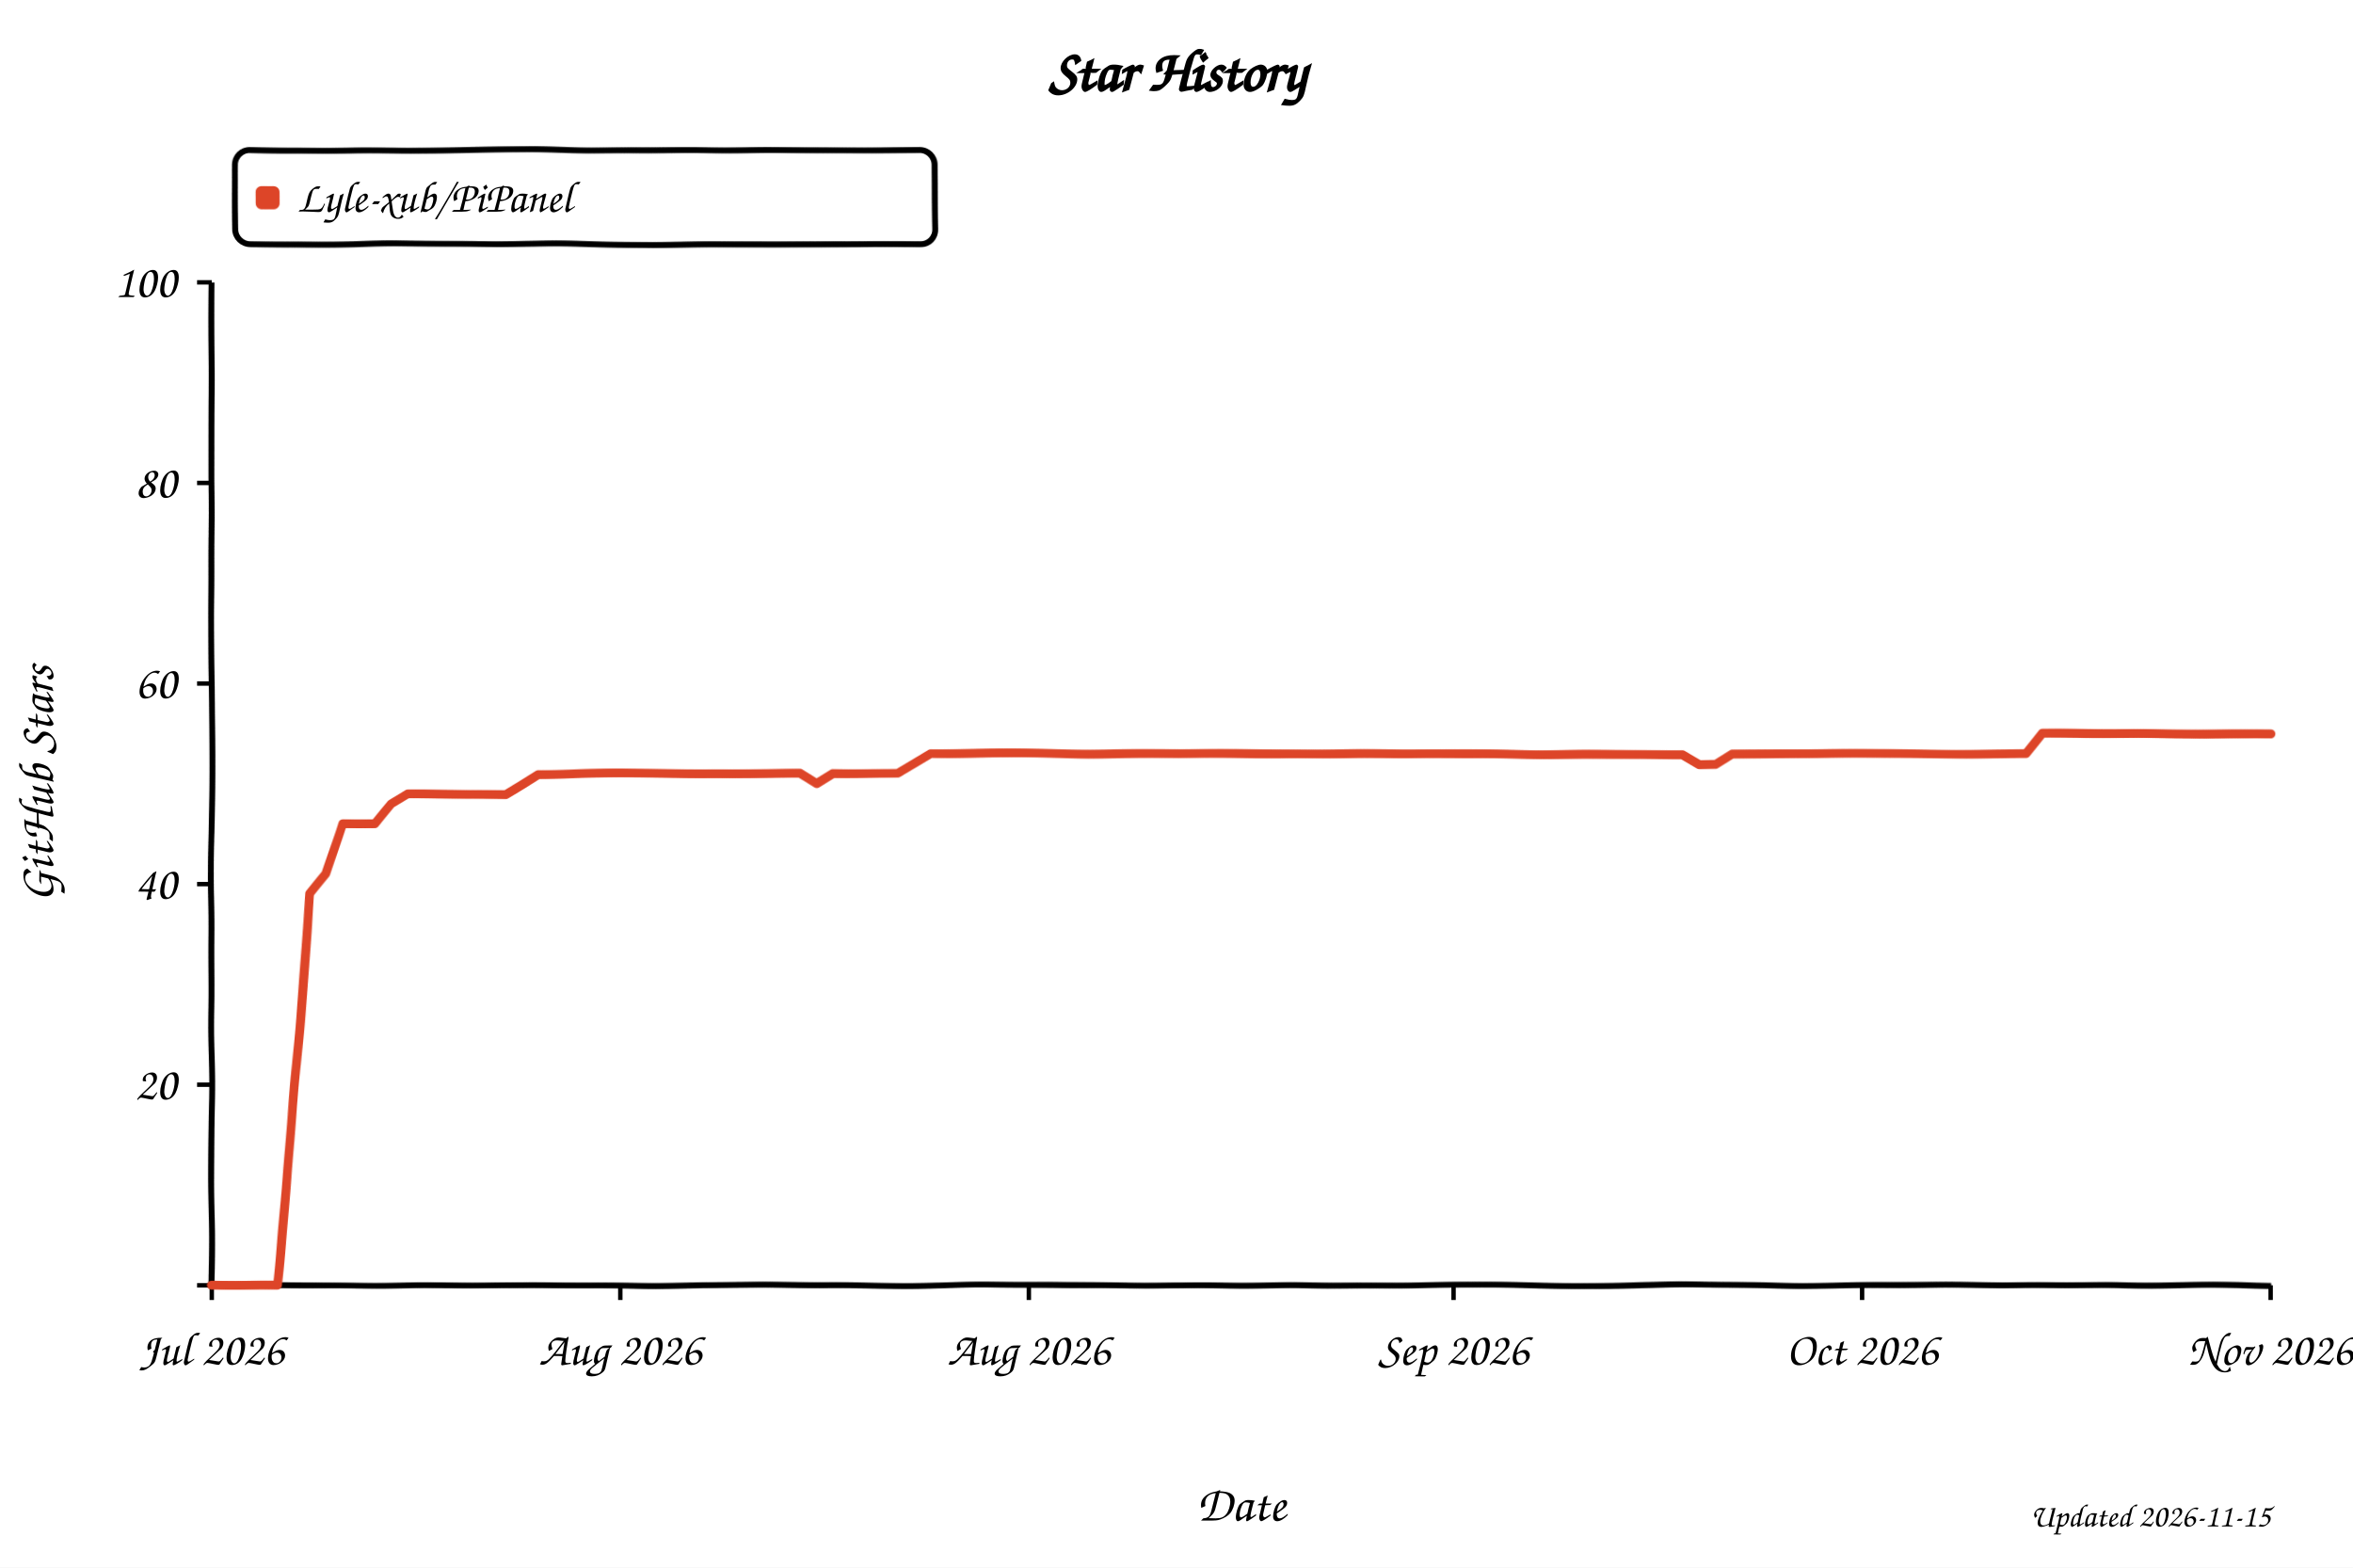
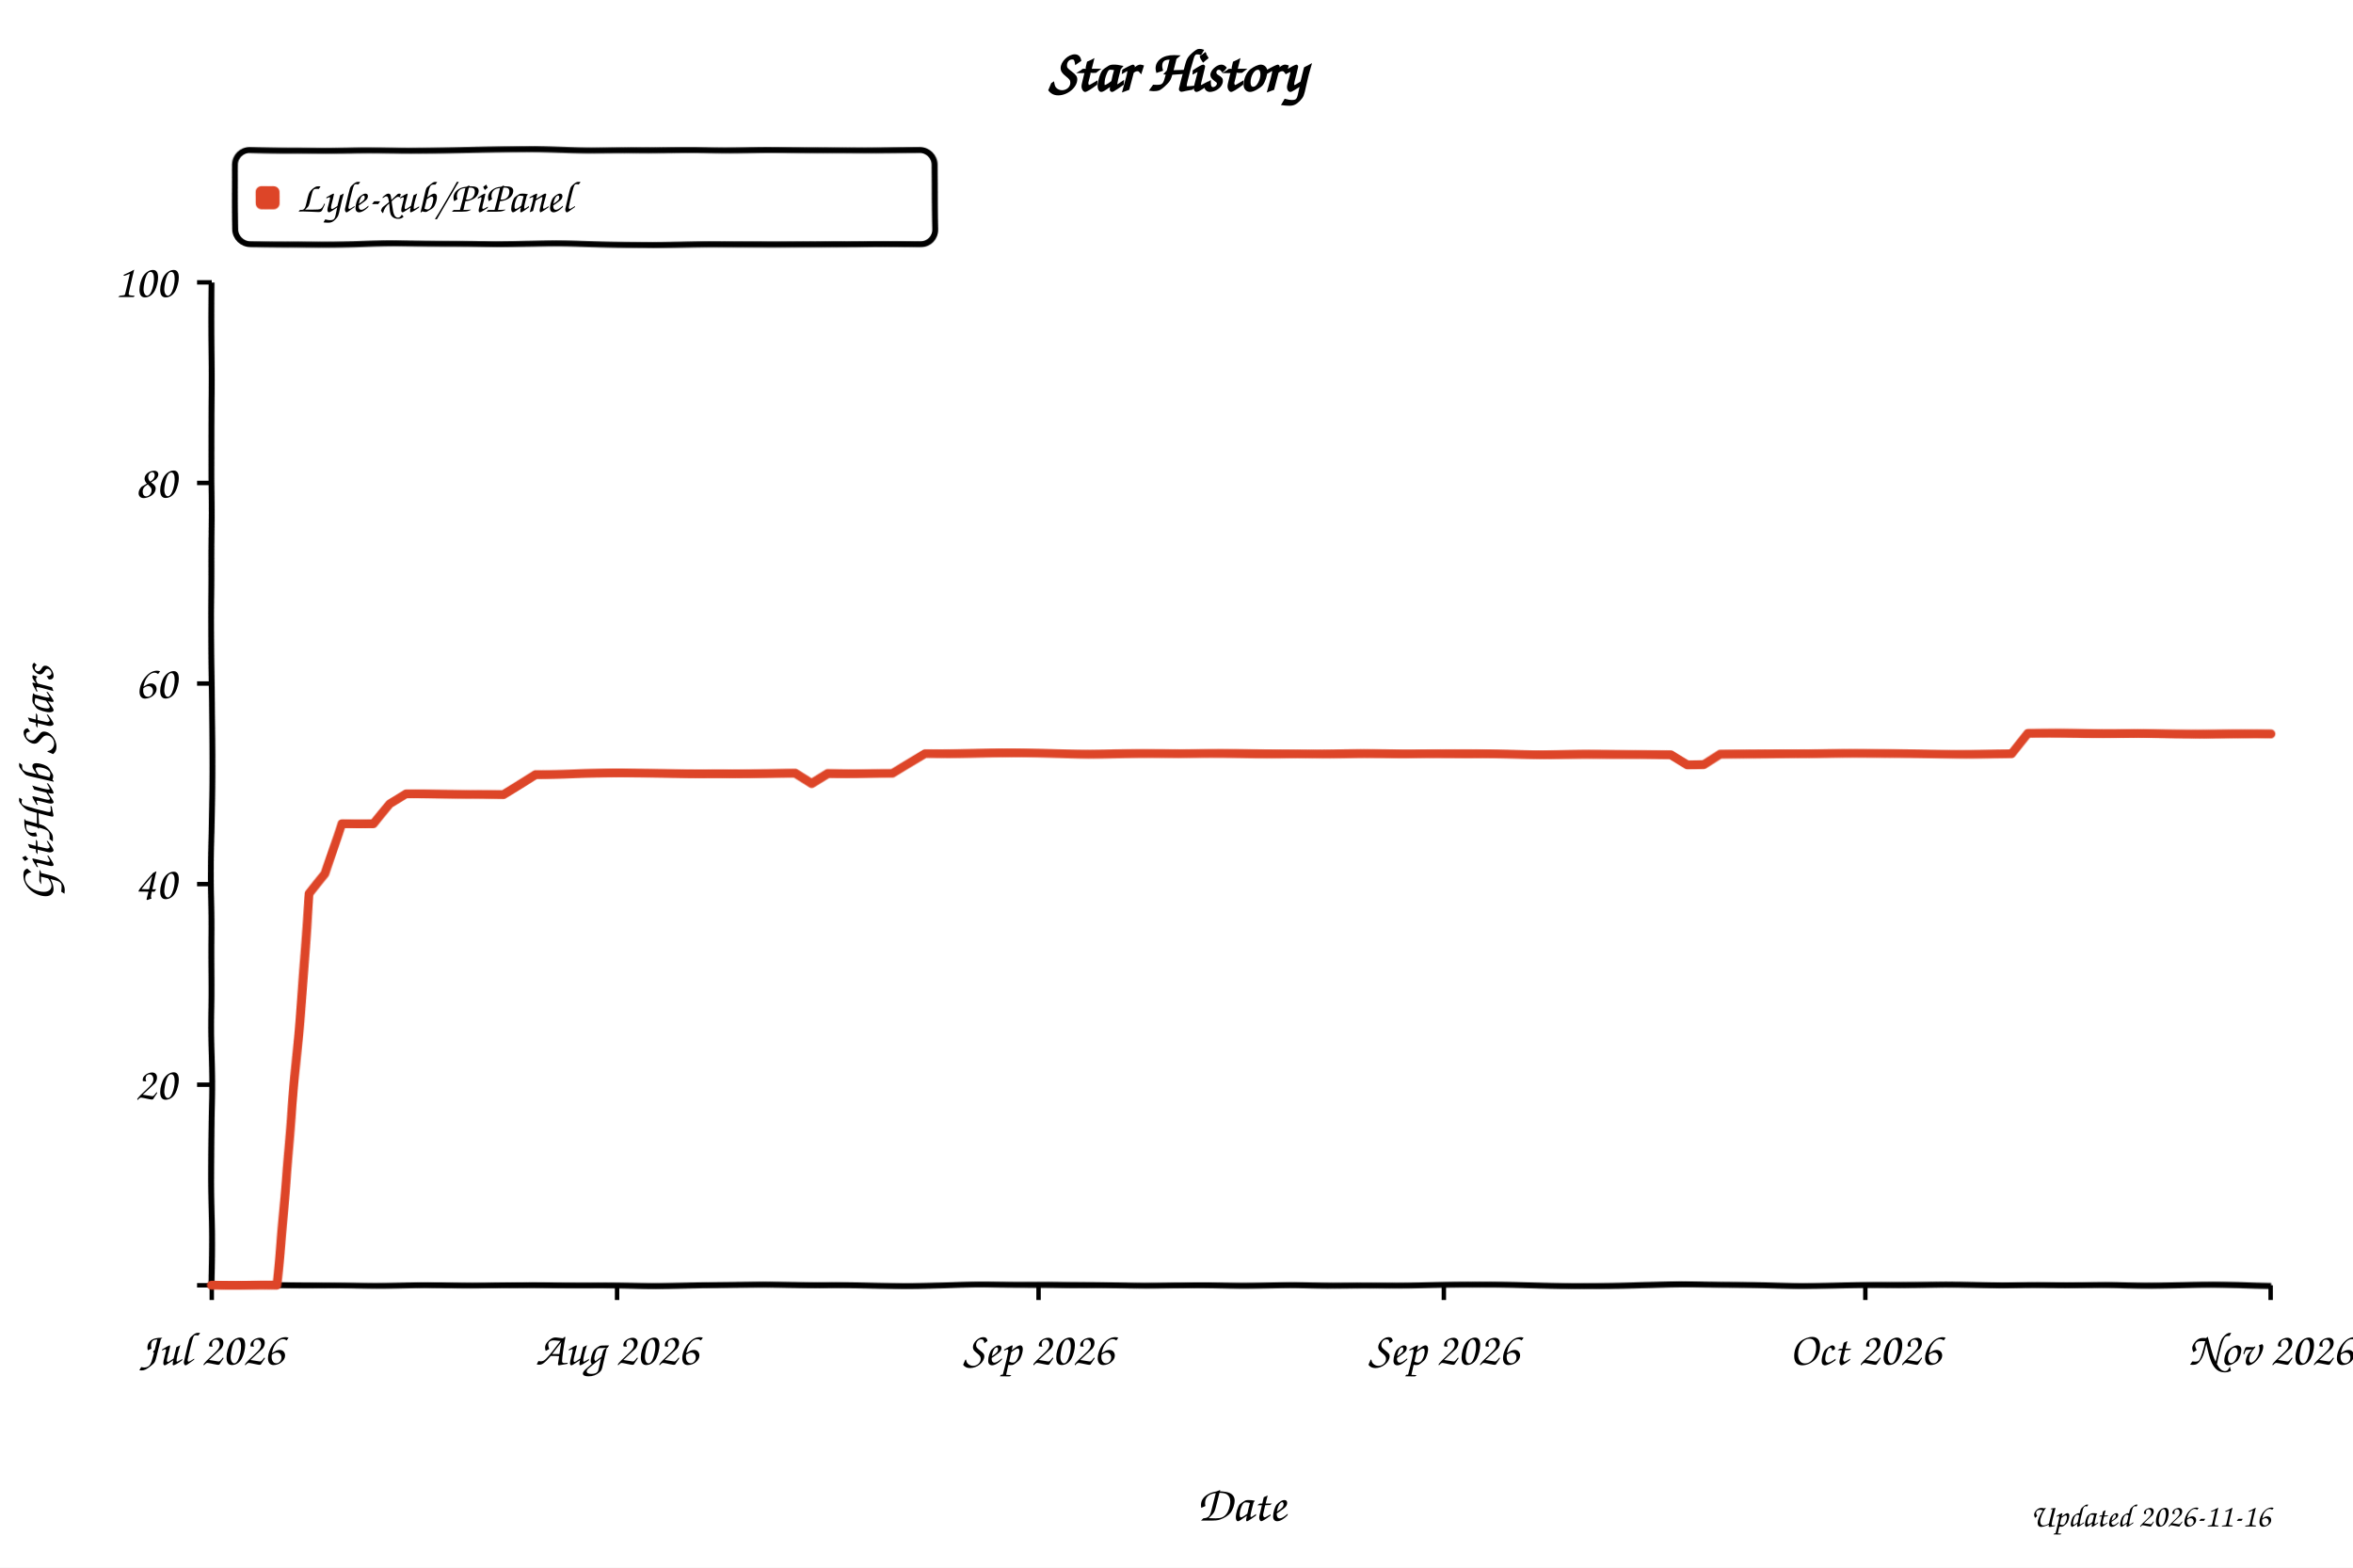
<svg xmlns="http://www.w3.org/2000/svg" width="800" height="533" viewBox="0 0 800 533" role="img" aria-labelledby="title desc" style="background:#fff">
  <defs>
    <filter id="xkcdify" x="-4%" y="-4%" width="108%" height="108%">
      <feTurbulence type="fractalNoise" baseFrequency="0.025" numOctaves="2" seed="11" result="noise" />
      <feDisplacementMap in="SourceGraphic" in2="noise" scale="1.2" xChannelSelector="R" yChannelSelector="G" />
    </filter>
  </defs>
  <style>
    text { font-family: "Comic Sans MS", "Bradley Hand", "Segoe Print", cursive; fill: #000; }
    .axis-line { fill: none; stroke: #000; stroke-width: 2; }
    .tick-mark { stroke: #000; stroke-width: 1.5; }
    .tick-label { font-size: 16px; }
    .axis-title { font-size: 17px; }
  </style>
  <rect width="800" height="533" fill="#fff" />
  <text x="50%" y="31" text-anchor="middle" font-size="20" font-weight="700">Star History</text>
  <rect x="80" y="51" width="238" height="32" rx="5" fill="#fff" fill-opacity="0.9" stroke="#000" stroke-width="2" filter="url(#xkcdify)" />
  <rect x="87" y="63" width="8" height="8" rx="2" fill="#dd4528" filter="url(#xkcdify)" />
  <text x="101" y="72" font-size="15">Lyle-xub/PiPanel</text>
  <path d="M 72 96 L 72 437 L 772 437" class="axis-line" filter="url(#xkcdify)" />
  <line x1="67" y1="437.0" x2="72" y2="437.0" class="tick-mark" />
  <text x="60" y="442.0" text-anchor="end" class="tick-label" />
  <line x1="67" y1="368.8" x2="72" y2="368.8" class="tick-mark" />
  <text x="60" y="373.8" text-anchor="end" class="tick-label">20</text>
  <line x1="67" y1="300.6" x2="72" y2="300.6" class="tick-mark" />
  <text x="60" y="305.6" text-anchor="end" class="tick-label">40</text>
  <line x1="67" y1="232.4" x2="72" y2="232.4" class="tick-mark" />
  <text x="60" y="237.4" text-anchor="end" class="tick-label">60</text>
  <line x1="67" y1="164.2" x2="72" y2="164.2" class="tick-mark" />
  <text x="60" y="169.2" text-anchor="end" class="tick-label">80</text>
  <line x1="67" y1="96.0" x2="72" y2="96.0" class="tick-mark" />
  <text x="60" y="101.0" text-anchor="end" class="tick-label">100</text>
  <line x1="72.0" y1="437" x2="72.0" y2="442" class="tick-mark" />
  <text x="72.0" y="464" text-anchor="middle" class="tick-label">Jul 2026</text>
-   <line x1="210.9" y1="437" x2="210.9" y2="442" class="tick-mark" />
-   <text x="210.9" y="464" text-anchor="middle" class="tick-label">Aug 2026</text>
-   <line x1="349.8" y1="437" x2="349.8" y2="442" class="tick-mark" />
-   <text x="349.8" y="464" text-anchor="middle" class="tick-label">Aug 2026</text>
-   <line x1="494.2" y1="437" x2="494.2" y2="442" class="tick-mark" />
-   <text x="494.2" y="464" text-anchor="middle" class="tick-label">Sep 2026</text>
-   <line x1="633.1" y1="437" x2="633.1" y2="442" class="tick-mark" />
-   <text x="633.1" y="464" text-anchor="middle" class="tick-label">Oct 2026</text>
+   <line x1="209.8" y1="437" x2="209.8" y2="442" class="tick-mark" />
+   <text x="209.8" y="464" text-anchor="middle" class="tick-label">Aug 2026</text>
+   <line x1="353.1" y1="437" x2="353.1" y2="442" class="tick-mark" />
+   <text x="353.1" y="464" text-anchor="middle" class="tick-label">Sep 2026</text>
+   <line x1="490.9" y1="437" x2="490.9" y2="442" class="tick-mark" />
+   <text x="490.9" y="464" text-anchor="middle" class="tick-label">Sep 2026</text>
+   <line x1="634.2" y1="437" x2="634.2" y2="442" class="tick-mark" />
+   <text x="634.2" y="464" text-anchor="middle" class="tick-label">Oct 2026</text>
  <line x1="772.0" y1="437" x2="772.0" y2="442" class="tick-mark" />
  <text x="772.0" y="464" text-anchor="middle" class="tick-label">Nov 2026</text>
-   <path d="M 72.0 437.0 L 83.1 437.0 L 88.7 437.0 L 94.2 437.0 L 99.8 372.2 L 105.3 304.0 L 110.9 297.2 L 116.4 280.1 L 122.0 280.1 L 127.6 280.1 L 133.1 273.3 L 138.7 269.9 L 144.2 269.9 L 149.8 269.9 L 155.3 269.9 L 160.9 269.9 L 166.4 269.9 L 172.0 269.9 L 177.6 266.5 L 183.1 263.1 L 188.7 263.1 L 194.2 263.1 L 199.8 263.1 L 205.3 263.1 L 210.9 263.1 L 216.4 263.1 L 222.0 263.1 L 227.6 263.1 L 233.1 263.1 L 238.7 263.1 L 244.2 263.1 L 249.8 263.1 L 255.3 263.1 L 260.9 263.1 L 266.4 263.1 L 272.0 263.1 L 277.6 266.5 L 283.1 263.1 L 288.7 263.1 L 294.2 263.1 L 299.8 263.1 L 305.3 263.1 L 310.9 259.7 L 316.4 256.3 L 322.0 256.3 L 327.6 256.3 L 333.1 256.3 L 338.7 256.3 L 344.2 256.3 L 349.8 256.3 L 355.3 256.3 L 360.9 256.3 L 366.4 256.3 L 372.0 256.3 L 377.6 256.3 L 383.1 256.3 L 388.7 256.3 L 394.2 256.3 L 399.8 256.3 L 405.3 256.3 L 410.9 256.3 L 416.4 256.3 L 422.0 256.3 L 427.6 256.3 L 433.1 256.3 L 438.7 256.3 L 444.2 256.3 L 449.8 256.3 L 455.3 256.3 L 460.9 256.3 L 466.4 256.3 L 472.0 256.3 L 477.6 256.3 L 483.1 256.3 L 488.7 256.3 L 494.2 256.3 L 499.8 256.3 L 505.3 256.3 L 510.9 256.3 L 516.4 256.3 L 522.0 256.3 L 527.6 256.3 L 533.1 256.3 L 538.7 256.3 L 544.2 256.3 L 549.8 256.3 L 555.3 256.3 L 560.9 256.3 L 566.4 256.3 L 572.0 256.3 L 577.6 259.7 L 583.1 259.7 L 588.7 256.3 L 594.2 256.3 L 599.8 256.3 L 605.3 256.3 L 610.9 256.3 L 616.4 256.3 L 622.0 256.3 L 627.6 256.3 L 633.1 256.3 L 638.7 256.3 L 644.2 256.3 L 649.8 256.3 L 655.3 256.3 L 660.9 256.3 L 666.4 256.3 L 672.0 256.3 L 677.6 256.3 L 683.1 256.3 L 688.7 256.3 L 694.2 249.4 L 699.8 249.4 L 705.3 249.4 L 710.9 249.4 L 716.4 249.4 L 722.0 249.4 L 727.6 249.4 L 733.1 249.4 L 738.7 249.4 L 744.2 249.4 L 749.8 249.4 L 755.3 249.4 L 760.9 249.4 L 766.4 249.4 L 772.0 249.4" fill="none" stroke="#dd4528" stroke-width="3" stroke-linejoin="round" stroke-linecap="round" filter="url(#xkcdify)" />
+   <path d="M 72.0 437.0 L 83.0 437.0 L 88.5 437.0 L 94.0 437.0 L 99.6 372.2 L 105.1 304.0 L 110.6 297.2 L 116.1 280.1 L 121.6 280.1 L 127.1 280.1 L 132.6 273.3 L 138.1 269.9 L 143.7 269.9 L 149.2 269.9 L 154.7 269.9 L 160.2 269.9 L 165.7 269.9 L 171.2 269.9 L 176.7 266.5 L 182.2 263.1 L 187.7 263.1 L 193.3 263.1 L 198.8 263.1 L 204.3 263.1 L 209.8 263.1 L 215.3 263.1 L 220.8 263.1 L 226.3 263.1 L 231.8 263.1 L 237.4 263.1 L 242.9 263.1 L 248.4 263.1 L 253.9 263.1 L 259.4 263.1 L 264.9 263.1 L 270.4 263.1 L 275.9 266.5 L 281.4 263.1 L 287.0 263.1 L 292.5 263.1 L 298.0 263.1 L 303.5 263.1 L 309.0 259.7 L 314.5 256.3 L 320.0 256.3 L 325.5 256.3 L 331.1 256.3 L 336.6 256.3 L 342.1 256.3 L 347.6 256.3 L 353.1 256.3 L 358.6 256.3 L 364.1 256.3 L 369.6 256.3 L 375.1 256.3 L 380.7 256.3 L 386.2 256.3 L 391.7 256.3 L 397.2 256.3 L 402.7 256.3 L 408.2 256.3 L 413.7 256.3 L 419.2 256.3 L 424.8 256.3 L 430.3 256.3 L 435.8 256.3 L 441.3 256.3 L 446.8 256.3 L 452.3 256.3 L 457.8 256.3 L 463.3 256.3 L 468.9 256.3 L 474.4 256.3 L 479.9 256.3 L 485.4 256.3 L 490.9 256.3 L 496.4 256.3 L 501.9 256.3 L 507.4 256.3 L 512.9 256.3 L 518.5 256.3 L 524.0 256.3 L 529.5 256.3 L 535.0 256.3 L 540.5 256.3 L 546.0 256.3 L 551.5 256.3 L 557.0 256.3 L 562.6 256.3 L 568.1 256.3 L 573.6 259.7 L 579.1 259.7 L 584.6 256.3 L 590.1 256.3 L 595.6 256.3 L 601.1 256.3 L 606.6 256.3 L 612.2 256.3 L 617.7 256.3 L 623.2 256.3 L 628.7 256.3 L 634.2 256.3 L 639.7 256.3 L 645.2 256.3 L 650.7 256.3 L 656.3 256.3 L 661.8 256.3 L 667.3 256.3 L 672.8 256.3 L 678.3 256.3 L 683.8 256.3 L 689.3 249.4 L 694.8 249.4 L 700.3 249.4 L 705.9 249.4 L 711.4 249.4 L 716.9 249.4 L 722.4 249.4 L 727.9 249.4 L 733.4 249.4 L 738.9 249.4 L 744.4 249.4 L 750.0 249.4 L 755.5 249.4 L 761.0 249.4 L 766.5 249.4 L 772.0 249.4" fill="none" stroke="#dd4528" stroke-width="3" stroke-linejoin="round" stroke-linecap="round" filter="url(#xkcdify)" />
  <text x="422.0" y="517" text-anchor="middle" class="axis-title">Date</text>
  <text x="18" y="266.5" text-anchor="middle" class="axis-title" transform="rotate(-90 18 266.5)">GitHub Stars</text>
-   <text x="772" y="519" text-anchor="end" font-size="11" fill="#999">Updated 2026-11-15</text>
+   <text x="772" y="519" text-anchor="end" font-size="11" fill="#999">Updated 2026-11-16</text>
</svg>
